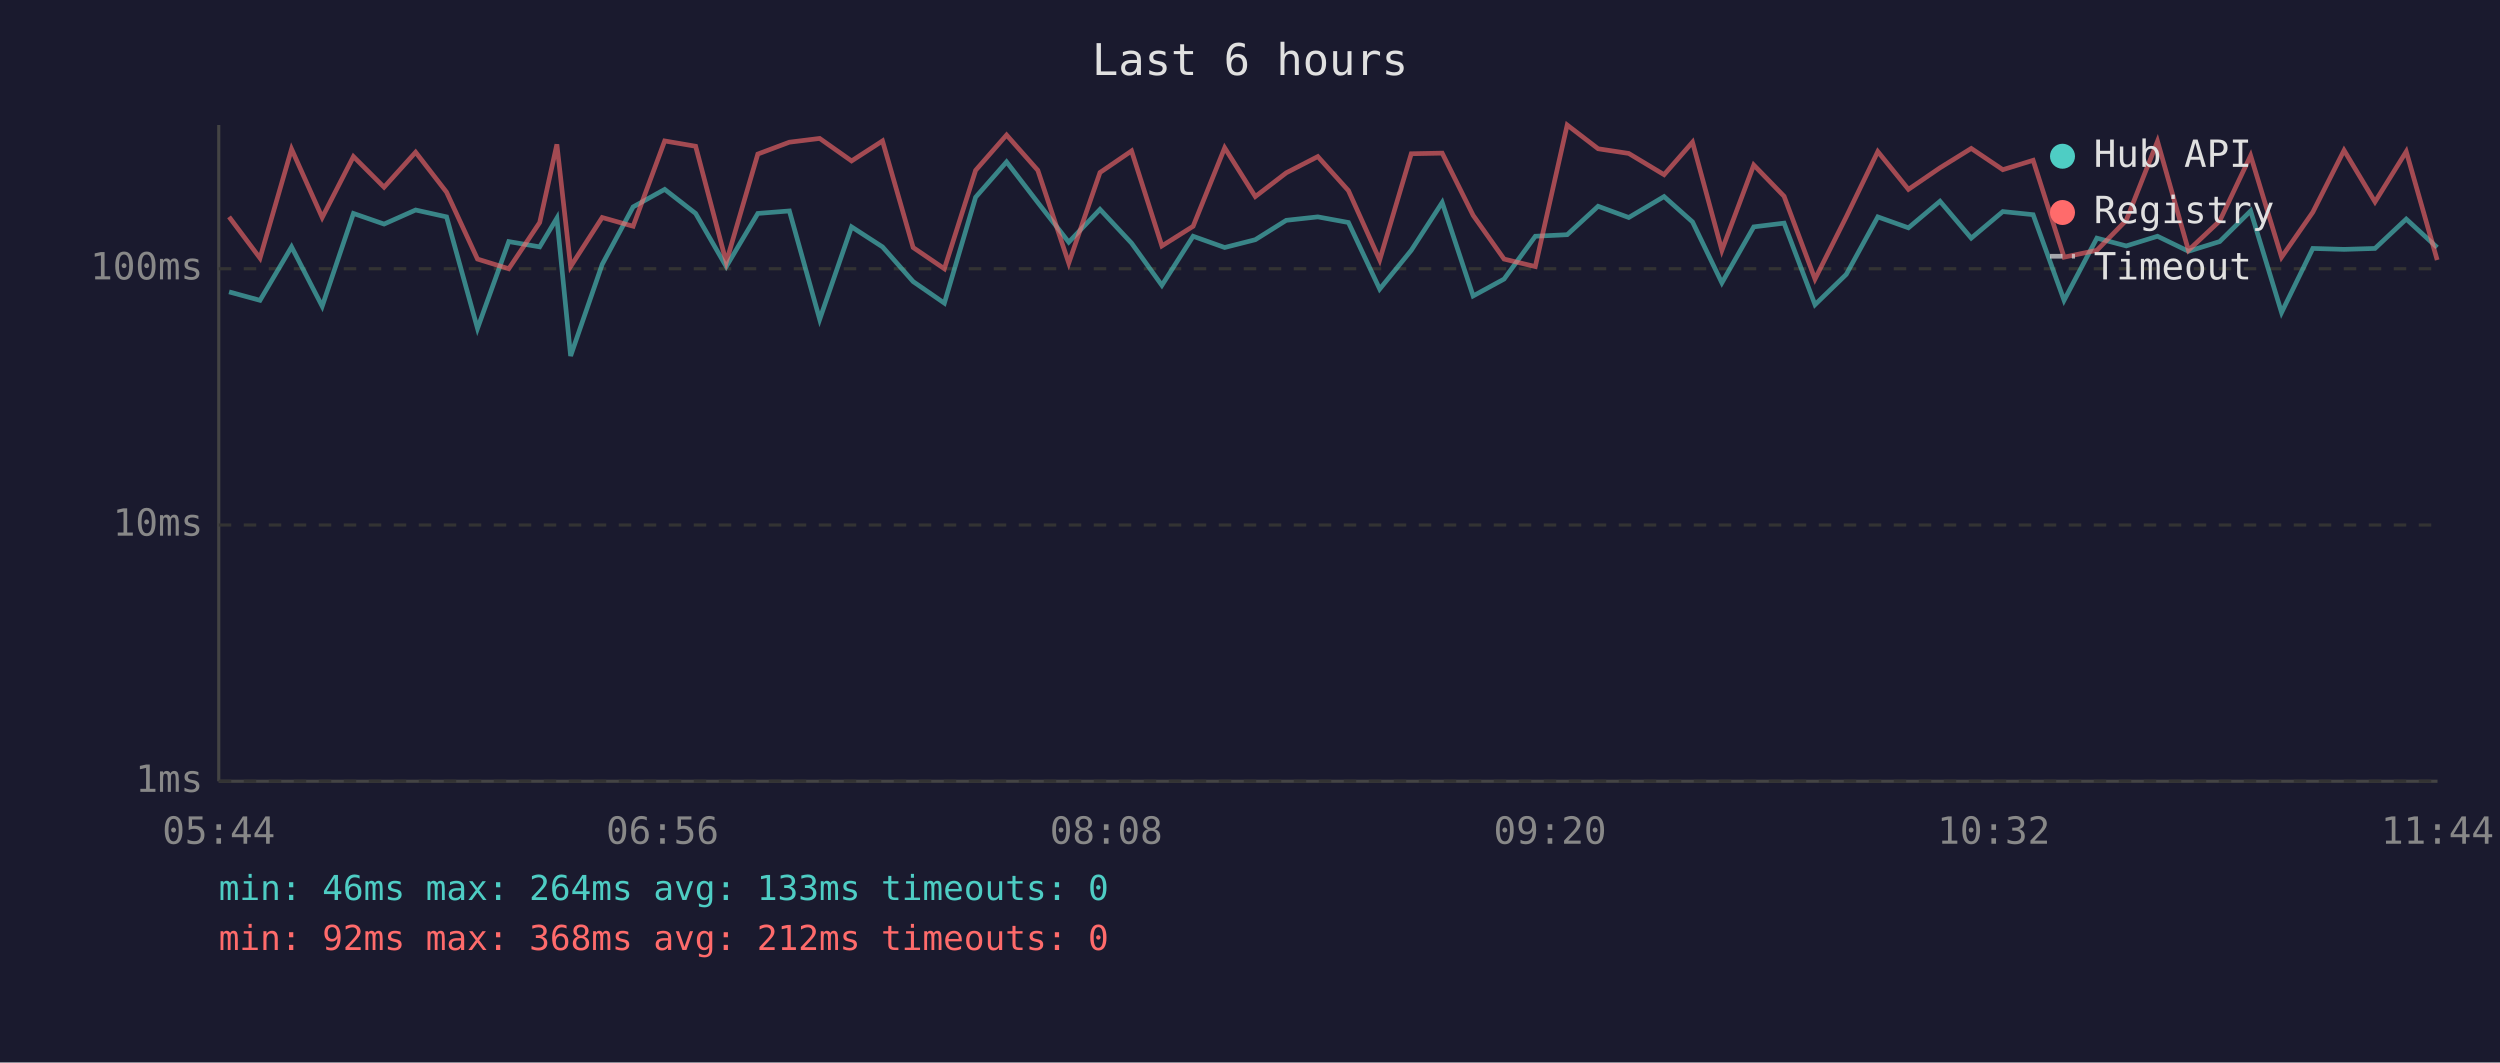
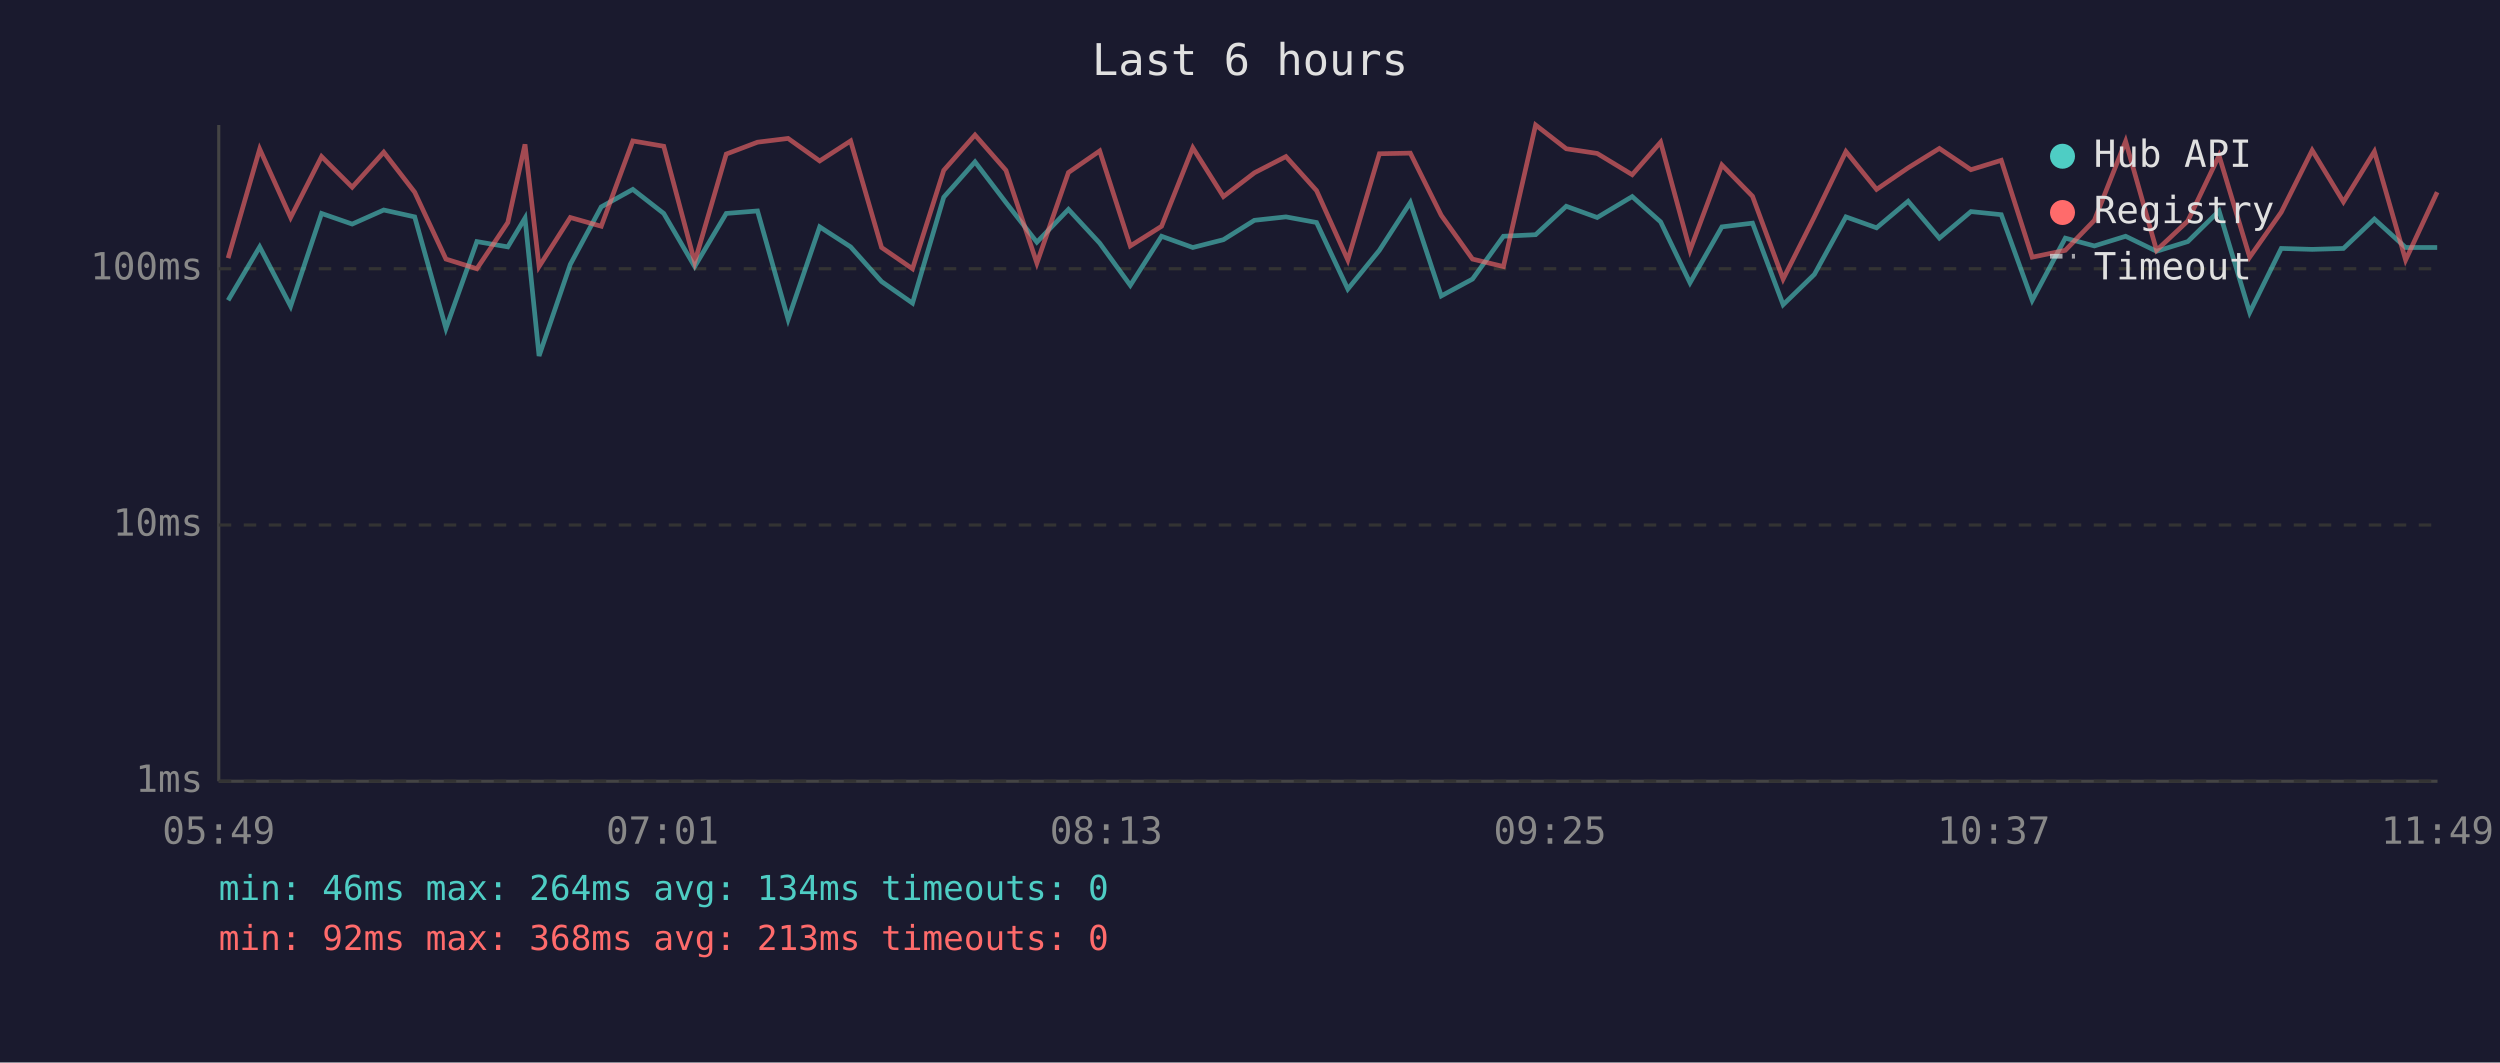
<svg xmlns="http://www.w3.org/2000/svg" viewBox="0 0 800 340" font-family="monospace" font-size="12">
  <rect width="800" height="340" fill="#1a1a2e" />
  <text x="400" y="24" fill="#e0e0e0" font-size="14" text-anchor="middle">Last 6 hours</text>
  <line x1="70" y1="40" x2="70" y2="250" stroke="#444" stroke-width="1" />
  <line x1="70" y1="250" x2="780" y2="250" stroke="#444" stroke-width="1" />
  <line x1="70" y1="250" x2="780" y2="250" stroke="#333" stroke-width="1" stroke-dasharray="4" />
  <text x="65" y="250" fill="#888" text-anchor="end" dominant-baseline="middle">1ms</text>
  <line x1="70" y1="168" x2="780" y2="168" stroke="#333" stroke-width="1" stroke-dasharray="4" />
  <text x="65" y="168" fill="#888" text-anchor="end" dominant-baseline="middle">10ms</text>
  <line x1="70" y1="86" x2="780" y2="86" stroke="#333" stroke-width="1" stroke-dasharray="4" />
  <text x="65" y="86" fill="#888" text-anchor="end" dominant-baseline="middle">100ms</text>
-   <text x="70" y="270" fill="#888" text-anchor="middle">05:44</text>
-   <text x="212" y="270" fill="#888" text-anchor="middle">06:56</text>
-   <text x="354" y="270" fill="#888" text-anchor="middle">08:08</text>
-   <text x="496" y="270" fill="#888" text-anchor="middle">09:20</text>
-   <text x="638" y="270" fill="#888" text-anchor="middle">10:32</text>
-   <text x="780" y="270" fill="#888" text-anchor="middle">11:44</text>
-   <polyline points="73.3,93.4 83.2,96.1 93.3,79.0 103.1,98.0 113.1,68.3 122.9,71.7 133.0,67.2 142.9,69.4 152.8,105.1 162.8,77.3 172.7,79.0 178.2,69.8 182.6,113.9 192.7,84.6 202.6,66.2 212.7,60.6 222.6,68.3 232.4,85.3 242.5,68.3 252.6,67.5 262.3,102.2 272.5,72.6 282.4,79.0 292.2,90.1 302.2,97.0 312.2,63.1 322.1,51.8 332.1,64.8 342.0,77.5 352.0,67.0 362.1,77.8 371.8,91.3 381.8,75.6 391.9,79.2 401.7,76.7 411.6,70.5 421.7,69.4 431.5,71.2 441.5,92.5 451.6,80.1 461.5,64.8 471.4,94.7 481.3,89.3 491.3,75.6 501.5,75.1 511.4,66.0 521.2,69.6 532.5,62.9 541.6,71.0 551.0,90.5 561.2,72.6 570.9,71.4 580.8,97.5 590.8,87.8 600.9,69.4 610.7,72.9 620.8,64.4 630.8,76.2 640.9,67.7 650.6,68.7 660.5,96.1 671.0,76.2 680.4,78.7 690.4,75.6 700.3,80.4 710.3,77.3 720.2,67.5 730.1,100.0 740.1,79.5 750.1,79.8 760.0,79.5 770.0,70.1 779.9,79.2" fill="none" stroke="#4ecdc4" stroke-width="1.5" opacity="0.6" />
-   <polyline points="73.3,69.4 83.2,82.6 93.3,47.7 103.1,69.6 113.1,50.1 122.9,59.9 133.0,48.7 142.9,61.5 152.8,82.9 162.8,86.0 172.7,71.2 178.2,46.2 182.6,85.3 192.7,69.6 202.6,72.4 212.7,45.1 222.6,46.8 232.4,83.9 242.5,49.3 252.6,45.5 262.3,44.3 272.5,51.5 282.4,45.1 292.2,79.2 302.2,86.0 312.2,54.5 322.1,43.2 332.1,54.5 342.0,84.2 352.0,55.2 362.1,48.3 371.8,78.7 381.8,72.4 391.9,47.3 401.7,62.9 411.6,55.3 421.7,50.1 431.5,61.0 441.5,83.2 451.6,49.2 461.5,49.0 471.4,68.9 481.3,82.9 491.3,85.3 501.5,40.0 511.4,47.6 521.2,49.1 532.5,55.9 541.6,45.5 551.0,80.1 561.2,52.8 570.9,62.8 580.8,89.3 590.8,69.4 600.9,48.5 610.7,60.6 620.8,53.7 630.8,47.5 640.9,54.3 650.6,51.3 660.5,82.3 671.0,80.1 680.4,70.5 690.4,45.2 700.3,80.1 710.3,70.7 720.2,49.8 730.1,82.3 740.1,67.9 750.1,48.1 760.0,64.6 770.0,48.5 779.9,83.2" fill="none" stroke="#ff6b6b" stroke-width="1.5" opacity="0.6" />
+   <text x="70" y="270" fill="#888" text-anchor="middle">05:49</text>
+   <text x="212" y="270" fill="#888" text-anchor="middle">07:01</text>
+   <text x="354" y="270" fill="#888" text-anchor="middle">08:13</text>
+   <text x="496" y="270" fill="#888" text-anchor="middle">09:25</text>
+   <text x="638" y="270" fill="#888" text-anchor="middle">10:37</text>
+   <text x="780" y="270" fill="#888" text-anchor="middle">11:49</text>
+   <polyline points="73.0,96.1 83.1,79.0 93.0,98.0 102.9,68.3 112.7,71.7 122.8,67.2 132.7,69.4 142.7,105.1 152.6,77.3 162.5,79.0 168.0,69.8 172.5,113.9 182.5,84.6 192.4,66.2 202.5,60.6 212.4,68.3 222.3,85.3 232.4,68.3 242.4,67.5 252.2,102.2 262.3,72.6 272.2,79.0 282.1,90.1 292.0,97.0 302.0,63.1 312.0,51.8 321.9,64.8 331.8,77.5 341.9,67.0 351.9,77.8 361.7,91.3 371.7,75.6 381.7,79.2 391.5,76.7 401.4,70.5 411.5,69.4 421.3,71.2 431.3,92.5 441.4,80.1 451.3,64.8 461.2,94.7 471.2,89.3 481.1,75.6 491.4,75.1 501.2,66.0 511.1,69.6 522.3,62.9 531.4,71.0 540.8,90.5 551.0,72.6 560.8,71.4 570.6,97.5 580.6,87.8 590.7,69.4 600.5,72.9 610.6,64.4 620.6,76.2 630.7,67.7 640.4,68.7 650.3,96.1 660.9,76.2 670.2,78.7 680.2,75.6 690.1,80.4 700.1,77.3 710.1,67.5 719.9,100.0 730.0,79.5 739.9,79.8 749.9,79.5 759.8,70.1 769.8,79.2 779.9,79.2" fill="none" stroke="#4ecdc4" stroke-width="1.5" opacity="0.6" />
+   <polyline points="73.0,82.6 83.1,47.7 93.0,69.6 102.9,50.1 112.7,59.9 122.8,48.7 132.7,61.5 142.7,82.9 152.6,86.0 162.5,71.2 168.0,46.2 172.5,85.3 182.5,69.6 192.4,72.4 202.5,45.1 212.4,46.8 222.3,83.9 232.4,49.3 242.4,45.5 252.2,44.3 262.3,51.5 272.2,45.1 282.1,79.2 292.0,86.0 302.0,54.5 312.0,43.2 321.9,54.5 331.8,84.2 341.9,55.2 351.9,48.3 361.7,78.7 371.7,72.4 381.7,47.3 391.5,62.9 401.4,55.3 411.5,50.1 421.3,61.0 431.3,83.2 441.4,49.2 451.3,49.0 461.2,68.9 471.2,82.9 481.1,85.3 491.4,40.0 501.2,47.6 511.1,49.1 522.3,55.9 531.4,45.5 540.8,80.1 551.0,52.8 560.8,62.8 570.6,89.3 580.6,69.4 590.7,48.5 600.5,60.6 610.6,53.7 620.6,47.5 630.7,54.3 640.4,51.3 650.3,82.3 660.9,80.1 670.2,70.5 680.2,45.2 690.1,80.1 700.1,70.7 710.1,49.8 719.9,82.3 730.0,67.9 739.9,48.1 749.9,64.6 759.8,48.5 769.8,83.2 779.9,61.5" fill="none" stroke="#ff6b6b" stroke-width="1.5" opacity="0.6" />
  <circle cx="660" cy="50" r="4" fill="#4ecdc4" />
  <text x="670" y="50" fill="#e0e0e0" dominant-baseline="middle">Hub API</text>
  <circle cx="660" cy="68" r="4" fill="#ff6b6b" />
  <text x="670" y="68" fill="#e0e0e0" dominant-baseline="middle">Registry</text>
  <line x1="656" y1="82" x2="664" y2="82" stroke="#e0e0e0" stroke-width="1.5" stroke-dasharray="4,3" opacity="0.7" />
  <text x="670" y="86" fill="#e0e0e0" dominant-baseline="middle">Timeout</text>
-   <text x="70" y="288" fill="#4ecdc4" font-size="11">min: 46ms  max: 264ms  avg: 133ms  timeouts: 0</text>
-   <text x="70" y="304" fill="#ff6b6b" font-size="11">min: 92ms  max: 368ms  avg: 212ms  timeouts: 0</text>
+   <text x="70" y="288" fill="#4ecdc4" font-size="11">min: 46ms  max: 264ms  avg: 134ms  timeouts: 0</text>
+   <text x="70" y="304" fill="#ff6b6b" font-size="11">min: 92ms  max: 368ms  avg: 213ms  timeouts: 0</text>
</svg>
